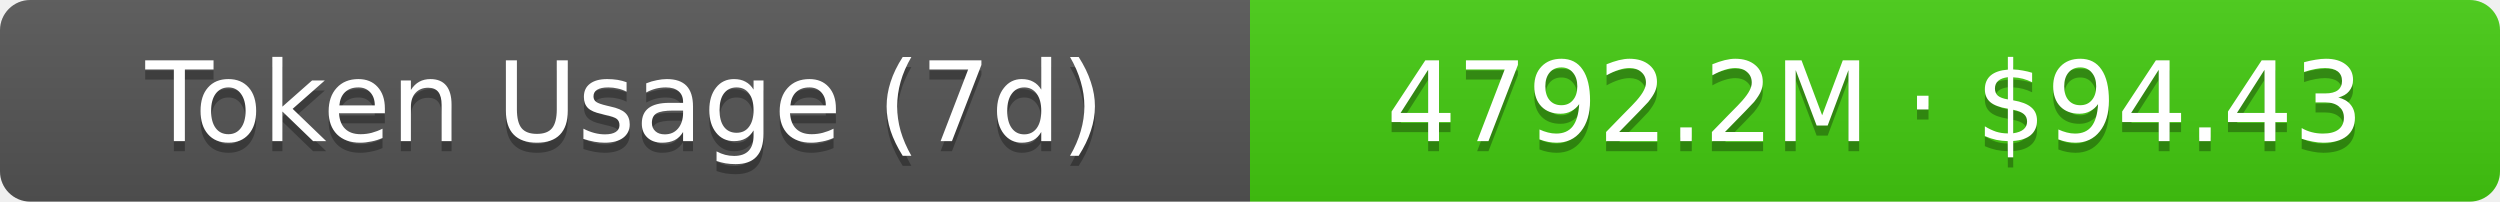
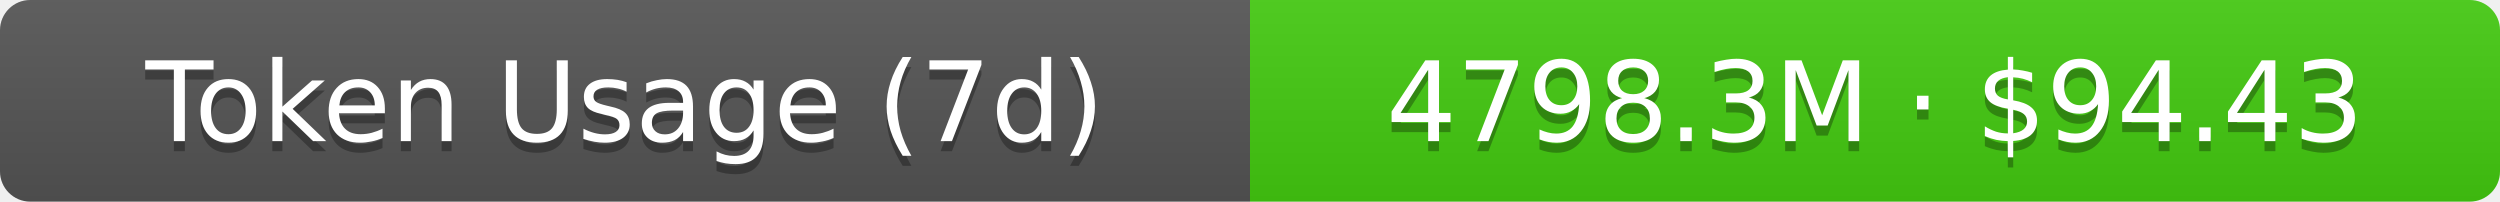
- <svg xmlns="http://www.w3.org/2000/svg" width="248" height="20" role="img" aria-label="Token Usage (7d): 4792.2M · $94.43">
+ <svg xmlns="http://www.w3.org/2000/svg" width="248" height="20" role="img" aria-label="Token Usage (7d): 4798.3M · $94.43">
  <linearGradient id="s" x2="0" y2="100%">
    <stop offset="0" stop-color="#bbb" stop-opacity=".1" />
    <stop offset="1" stop-opacity=".1" />
  </linearGradient>
  <clipPath id="r">
    <rect width="248" height="20" rx="3" fill="#fff" />
  </clipPath>
  <g clip-path="url(#r)">
    <rect width="124" height="20" fill="#555" />
    <rect x="124" width="124" height="20" fill="#4c1" />
    <rect width="248" height="20" fill="url(#s)" />
  </g>
  <g fill="#fff" text-anchor="middle" font-family="Verdana,Geneva,DejaVu Sans,sans-serif" text-rendering="geometricPrecision" font-size="11">
    <text aria-hidden="true" x="62" y="15" fill="#010101" fill-opacity=".3">Token Usage (7d)</text>
    <text x="62" y="14">Token Usage (7d)</text>
-     <text aria-hidden="true" x="186" y="15" fill="#010101" fill-opacity=".3">4792.2M · $94.43</text>
-     <text x="186" y="14">4792.2M · $94.43</text>
+     <text aria-hidden="true" x="186" y="15" fill="#010101" fill-opacity=".3">4798.3M · $94.43</text>
+     <text x="186" y="14">4798.3M · $94.43</text>
  </g>
</svg>
